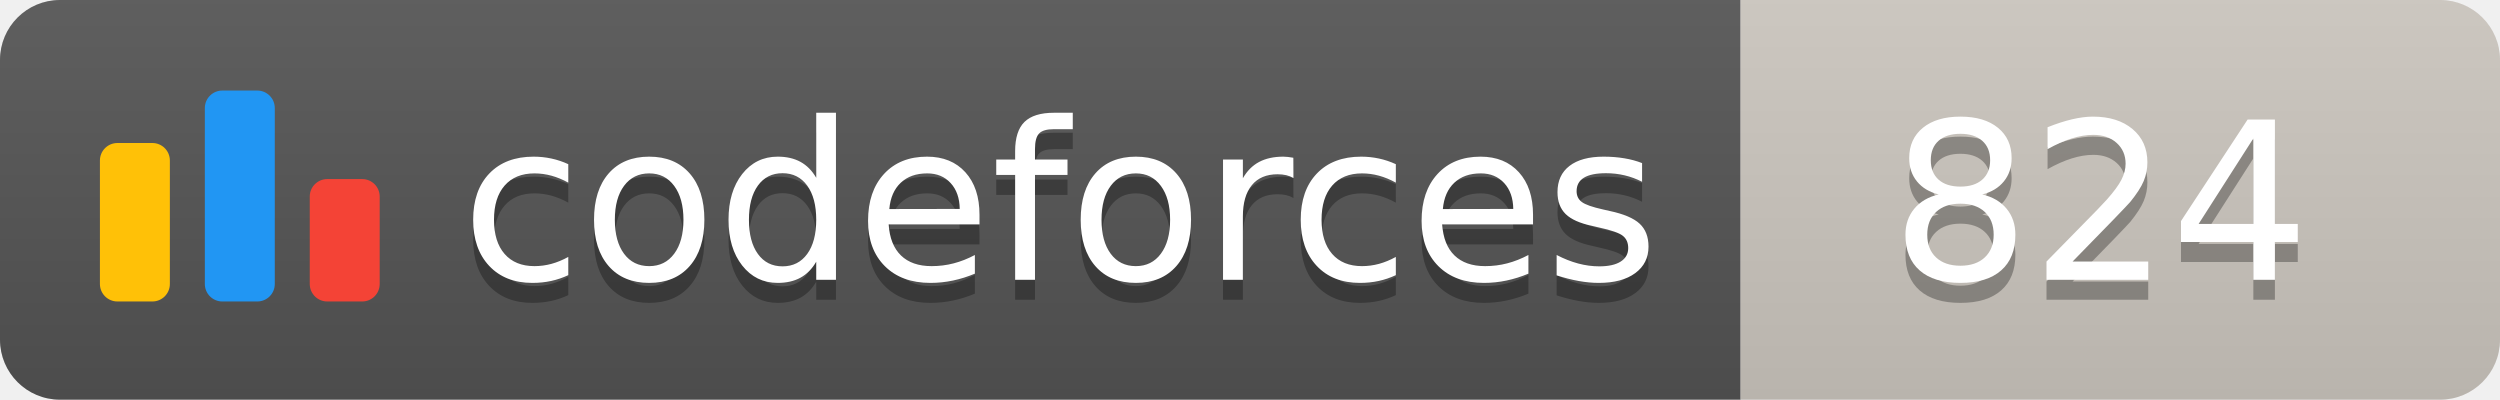
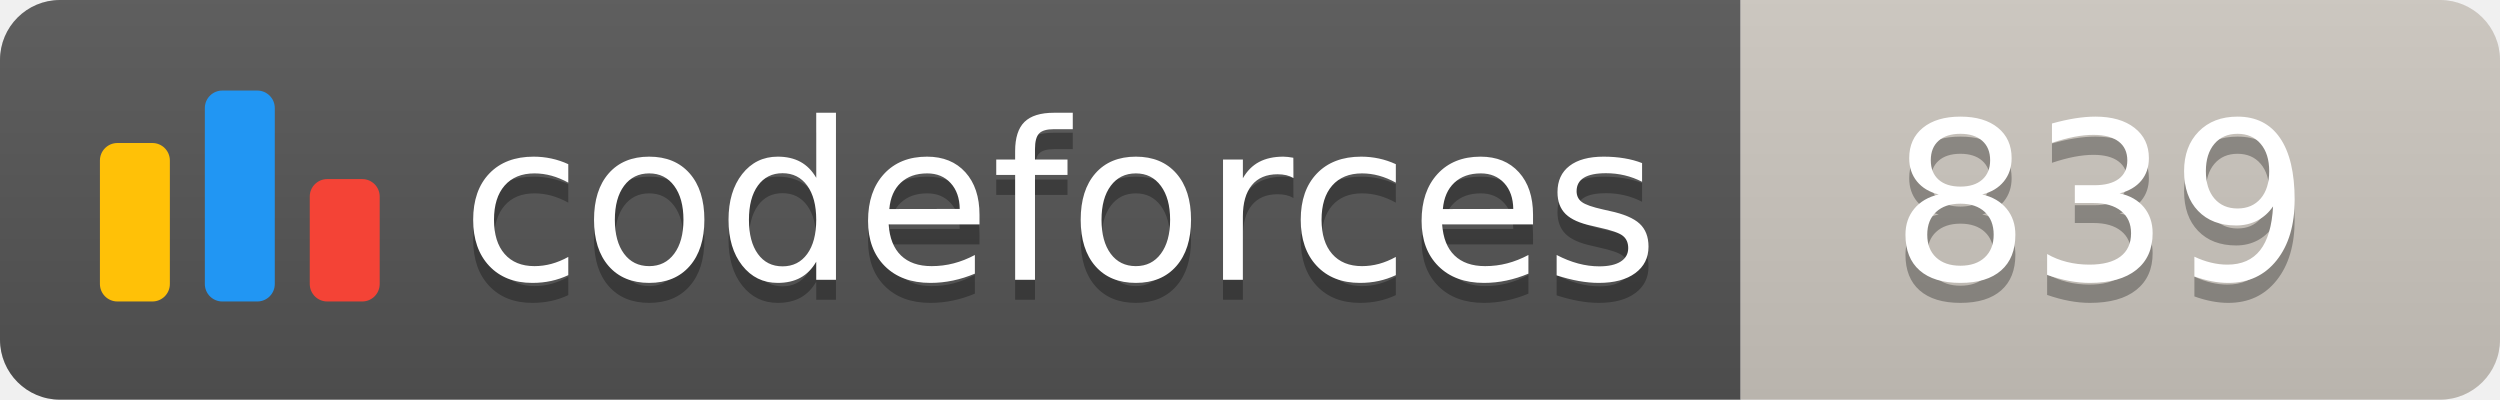
<svg xmlns="http://www.w3.org/2000/svg" width="125.1" height="20">
  <linearGradient id="smooth" x2="0" y2="100%">
    <stop offset="0" stop-color="#bbb" stop-opacity=".1" />
    <stop offset="1" stop-opacity=".1" />
  </linearGradient>
  <clipPath id="round">
    <rect width="125.1" height="20" rx="3" fill="#fff" />
  </clipPath>
  <g clip-path="url(#round)">
    <rect width="87.1" height="20" fill="#555" />
    <rect x="87.1" width="38.0" height="20" fill="#cec8c1" />
    <rect width="125.1" height="20" fill="url(#smooth)" />
  </g>
  <g fill="#fff" text-anchor="middle" font-family="DejaVu Sans,Verdana,Geneva,sans-serif" font-size="110">
    <svg x="5" y="3" class="logo" width="14" height="14" viewBox="0 0 32 25" fill="none">
      <rect y="6" width="8" height="18.125" rx="2" fill="#FFC107" />
      <rect x="24" y="10.125" width="8" height="14" rx="2" fill="#F44336" />
      <rect x="12" width="8" height="24.125" rx="2" fill="#2196F3" />
    </svg>
    <text x="530.5" y="150" fill="#010101" fill-opacity=".3" transform="scale(0.1)" textLength="601.0" lengthAdjust="spacing">codeforces
        </text>
    <text x="530.5" y="140" transform="scale(0.1)" textLength="601.0" lengthAdjust="spacing">codeforces</text>
-     <text x="1051.0" y="150" fill="#010101" fill-opacity=".3" transform="scale(0.1)" textLength="280.0" lengthAdjust="spacing">824
+     <text x="1051.0" y="150" fill="#010101" fill-opacity=".3" transform="scale(0.1)" textLength="280.0" lengthAdjust="spacing">839
        </text>
-     <text x="1051.0" y="140" transform="scale(0.1)" textLength="280.0" lengthAdjust="spacing">824</text>
+     <text x="1051.0" y="140" transform="scale(0.1)" textLength="280.0" lengthAdjust="spacing">839</text>
  </g>
</svg>
